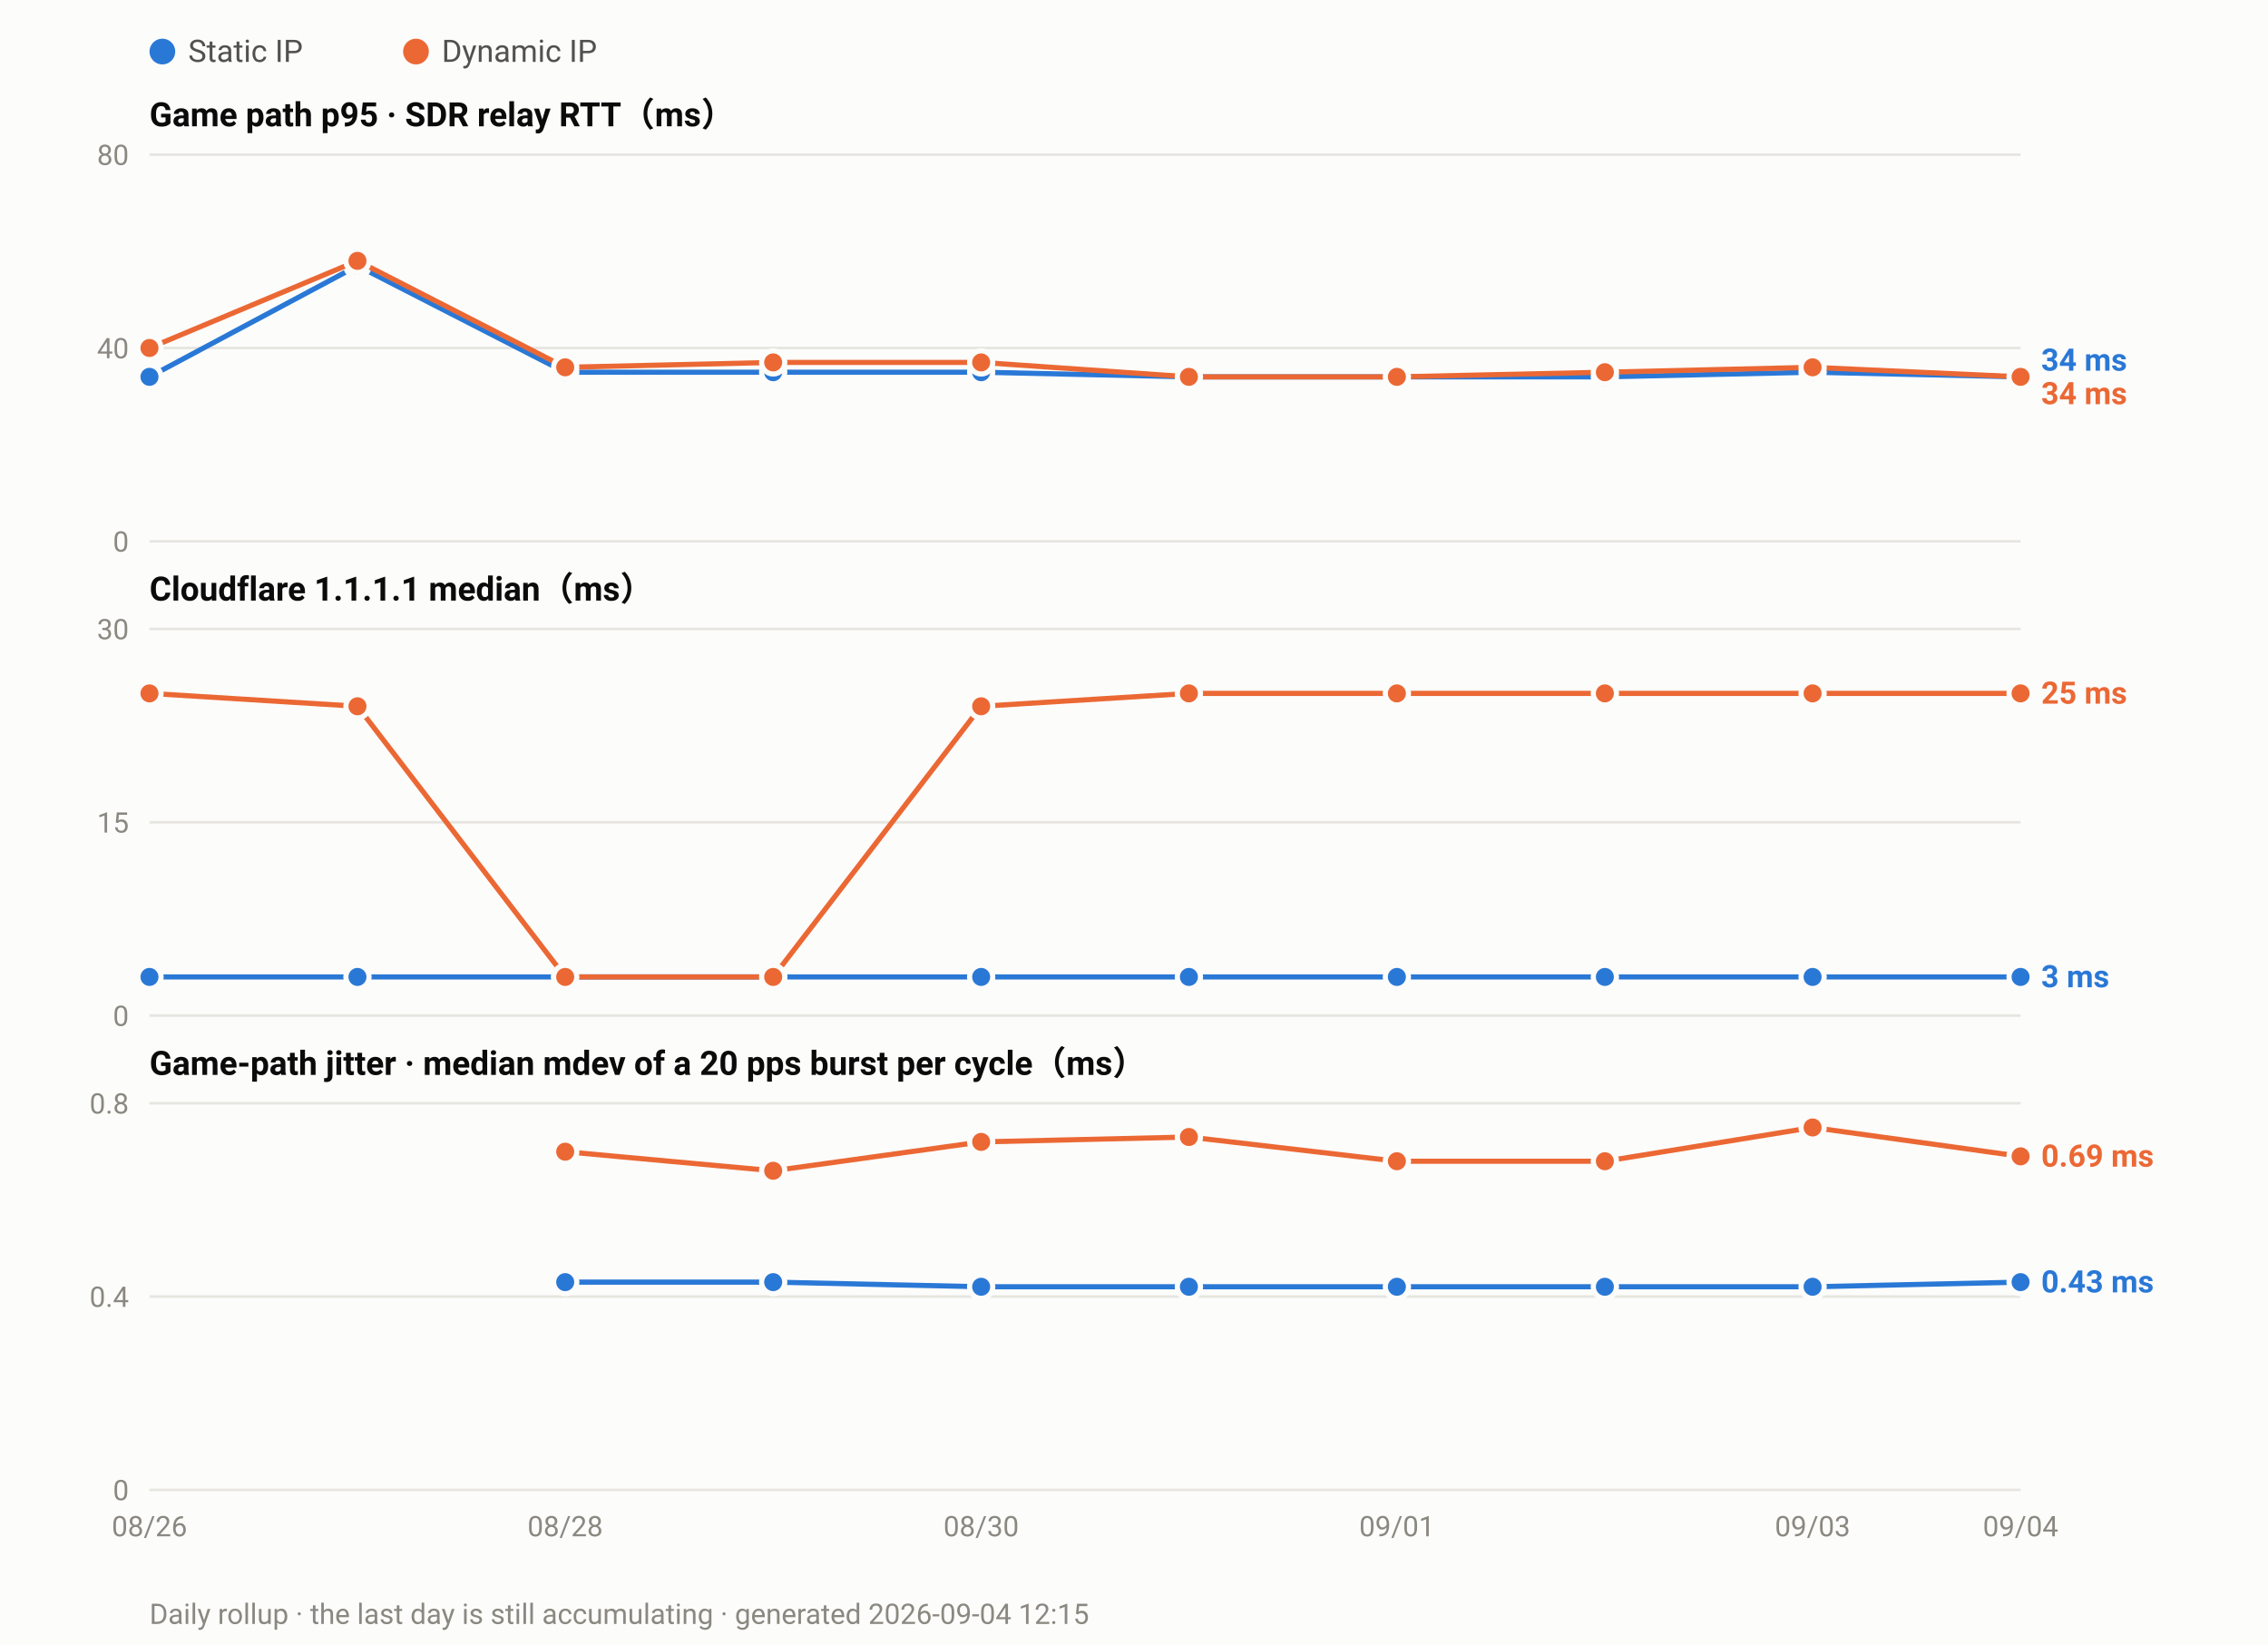
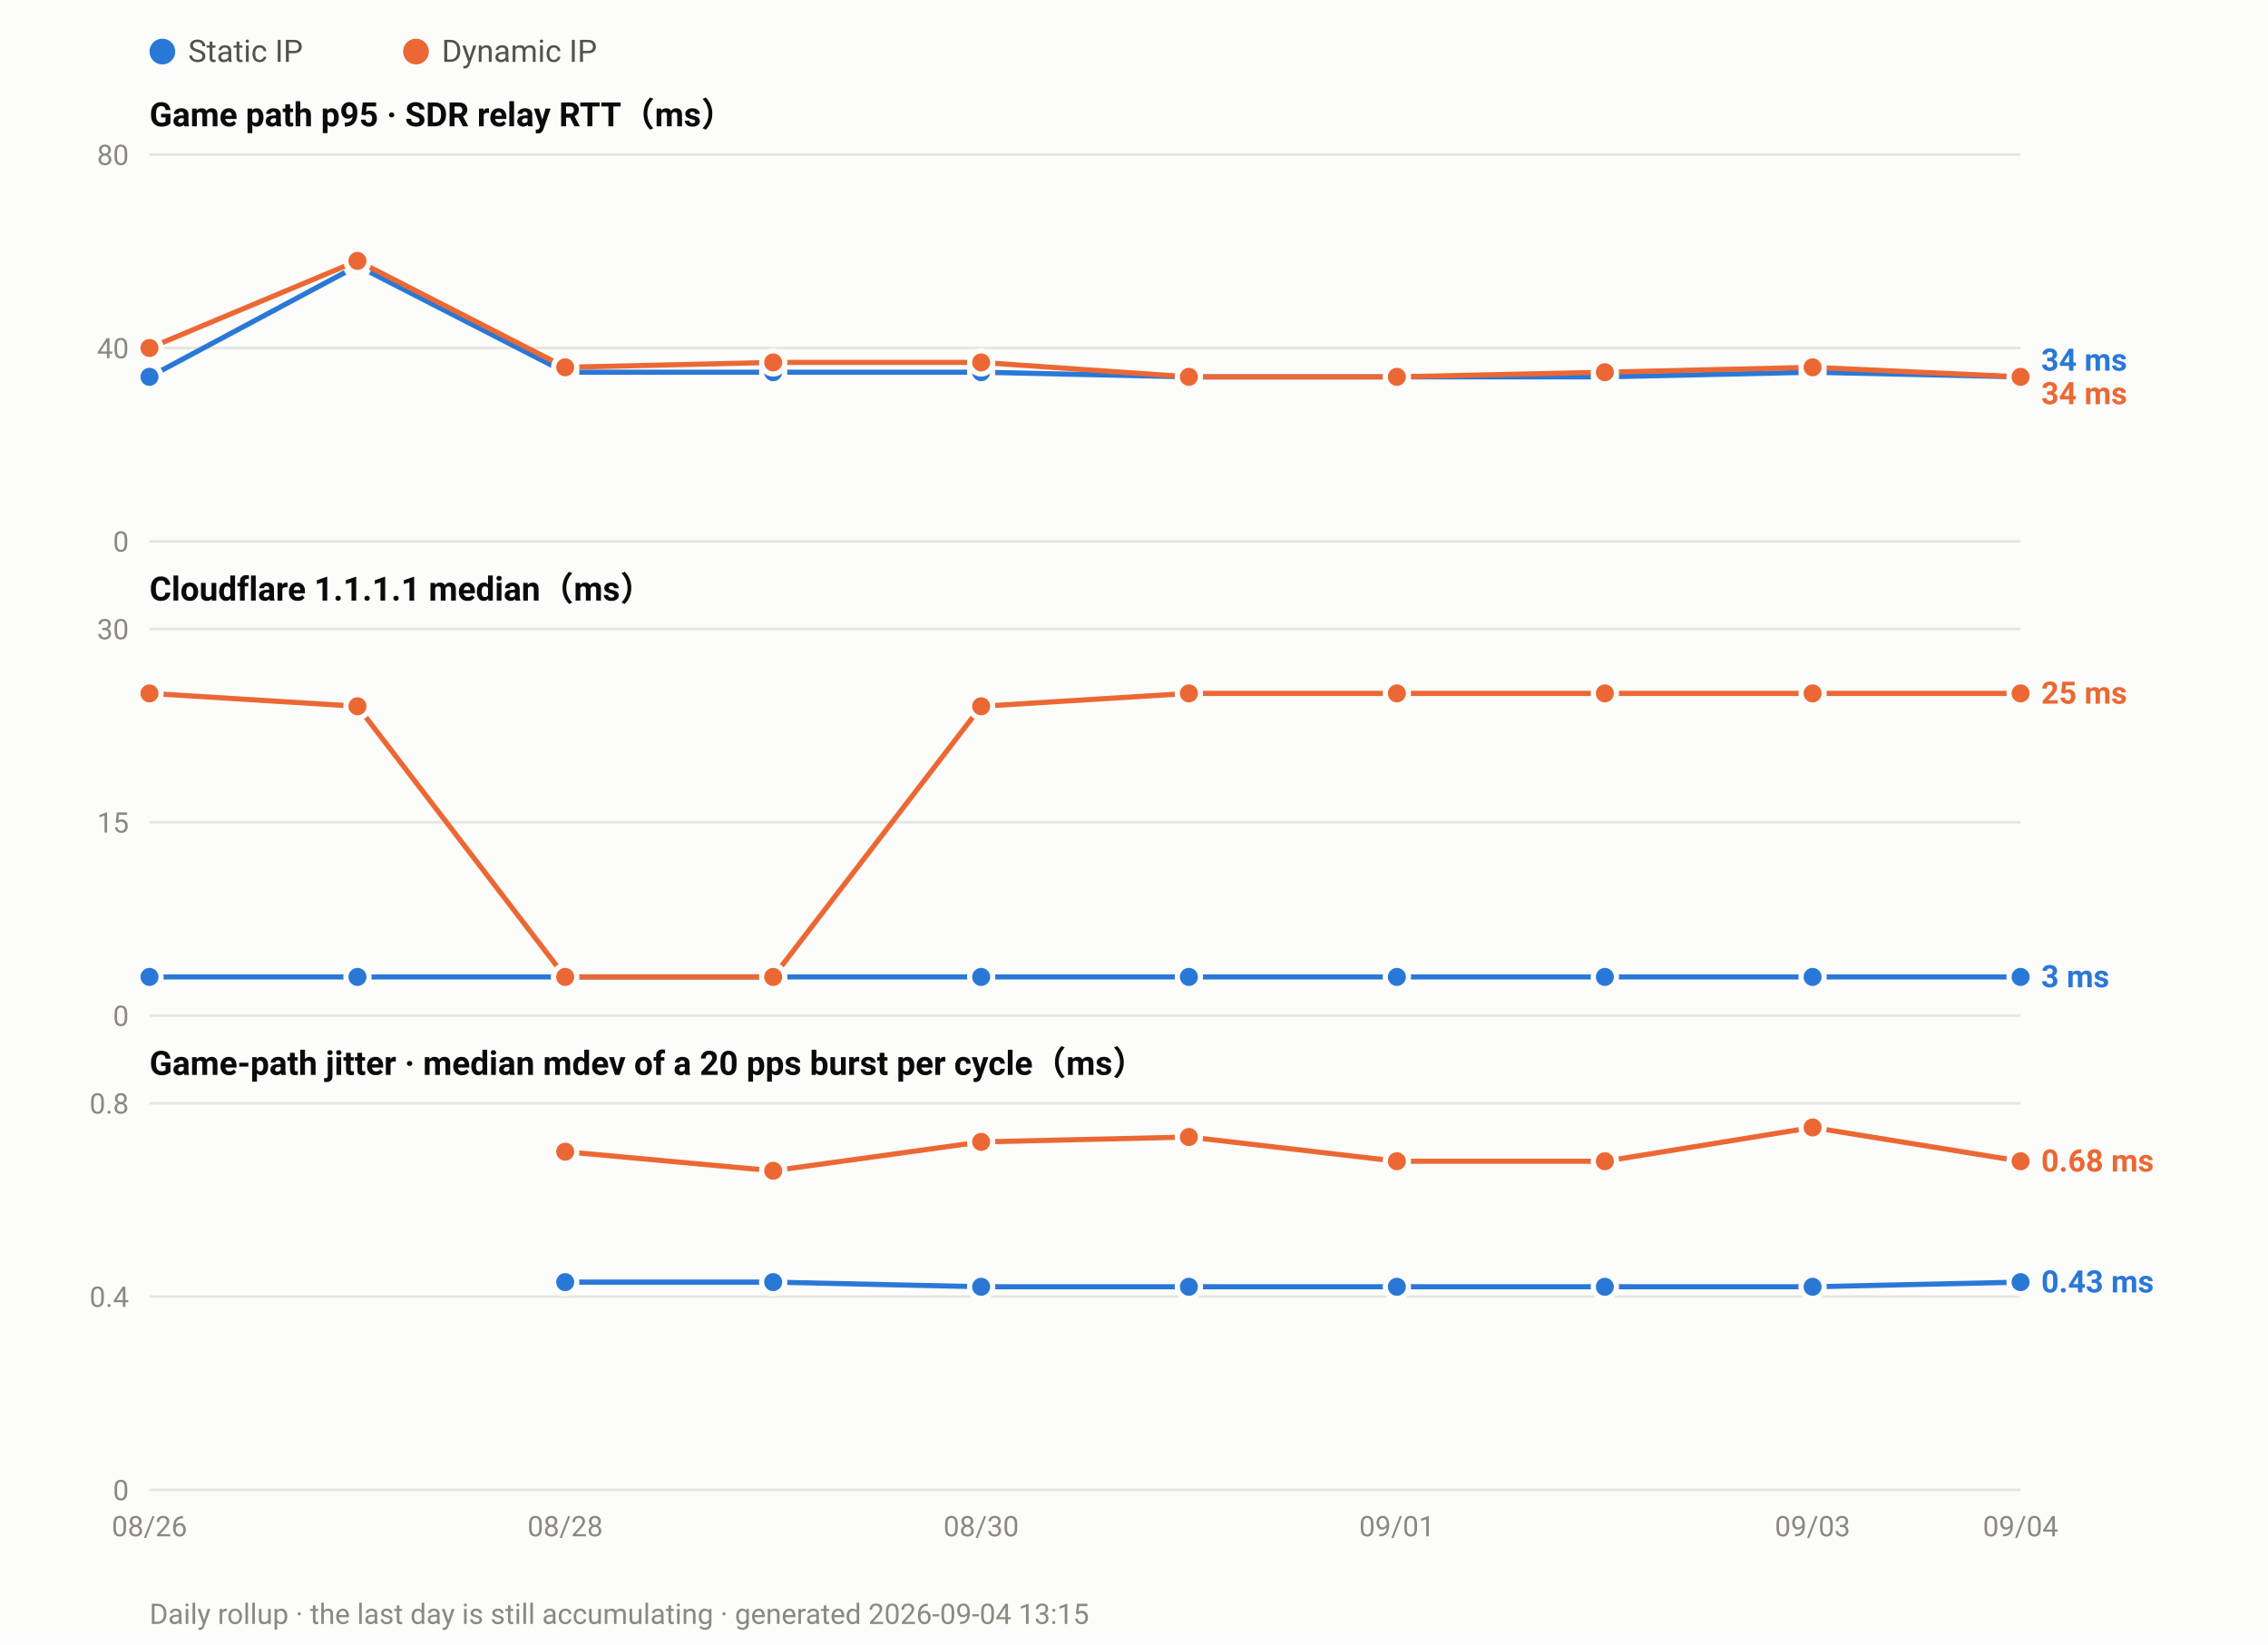
<svg xmlns="http://www.w3.org/2000/svg" width="880" height="638" viewBox="0 0 880 638" font-family="ui-sans-serif,-apple-system,Segoe UI,Roboto,Helvetica,Arial,sans-serif">
  <rect width="880" height="638" fill="#fcfcfb" />
  <circle cx="63.0" cy="20" r="5" fill="#2a78d6" />
  <text x="73.0" y="24" font-size="12" fill="#52514e">Static IP</text>
  <circle cx="161.4" cy="20" r="5" fill="#eb6834" />
  <text x="171.4" y="24" font-size="12" fill="#52514e">Dynamic IP</text>
  <text x="58" y="49.0" font-size="13" font-weight="600" fill="#0b0b0b">Game path p95 · SDR relay RTT（ms）</text>
  <line x1="58" y1="210.0" x2="784.0" y2="210.0" stroke="#e6e5e0" stroke-width="1" />
  <text x="50" y="214.0" font-size="11" text-anchor="end" fill="#8a8880">0</text>
  <line x1="58" y1="135.0" x2="784.0" y2="135.0" stroke="#e6e5e0" stroke-width="1" />
  <text x="50" y="139.0" font-size="11" text-anchor="end" fill="#8a8880">40</text>
  <line x1="58" y1="60.0" x2="784.0" y2="60.0" stroke="#e6e5e0" stroke-width="1" />
  <text x="50" y="64.0" font-size="11" text-anchor="end" fill="#8a8880">80</text>
  <polyline fill="none" stroke="#2a78d6" stroke-width="2" stroke-linejoin="round" points="58.0,146.2 138.7,103.1 219.3,144.4 300.0,144.4 380.7,144.4 461.3,146.2 542.0,146.2 622.7,146.2 703.3,144.4 784.0,146.2" />
  <circle cx="58.0" cy="146.2" r="4.5" fill="#2a78d6" stroke="#fcfcfb" stroke-width="2" />
  <circle cx="138.7" cy="103.1" r="4.5" fill="#2a78d6" stroke="#fcfcfb" stroke-width="2" />
  <circle cx="219.3" cy="144.4" r="4.5" fill="#2a78d6" stroke="#fcfcfb" stroke-width="2" />
  <circle cx="300.0" cy="144.4" r="4.5" fill="#2a78d6" stroke="#fcfcfb" stroke-width="2" />
  <circle cx="380.7" cy="144.4" r="4.5" fill="#2a78d6" stroke="#fcfcfb" stroke-width="2" />
  <circle cx="461.3" cy="146.2" r="4.5" fill="#2a78d6" stroke="#fcfcfb" stroke-width="2" />
  <circle cx="542.0" cy="146.2" r="4.5" fill="#2a78d6" stroke="#fcfcfb" stroke-width="2" />
  <circle cx="622.7" cy="146.2" r="4.5" fill="#2a78d6" stroke="#fcfcfb" stroke-width="2" />
  <circle cx="703.3" cy="144.4" r="4.5" fill="#2a78d6" stroke="#fcfcfb" stroke-width="2" />
  <circle cx="784.0" cy="146.2" r="4.5" fill="#2a78d6" stroke="#fcfcfb" stroke-width="2" />
  <polyline fill="none" stroke="#eb6834" stroke-width="2" stroke-linejoin="round" points="58.0,135.0 138.7,101.2 219.3,142.5 300.0,140.6 380.7,140.6 461.3,146.2 542.0,146.2 622.7,144.4 703.3,142.5 784.0,146.2" />
  <circle cx="58.0" cy="135.0" r="4.5" fill="#eb6834" stroke="#fcfcfb" stroke-width="2" />
  <circle cx="138.7" cy="101.2" r="4.5" fill="#eb6834" stroke="#fcfcfb" stroke-width="2" />
  <circle cx="219.3" cy="142.5" r="4.5" fill="#eb6834" stroke="#fcfcfb" stroke-width="2" />
  <circle cx="300.0" cy="140.6" r="4.5" fill="#eb6834" stroke="#fcfcfb" stroke-width="2" />
  <circle cx="380.7" cy="140.6" r="4.5" fill="#eb6834" stroke="#fcfcfb" stroke-width="2" />
  <circle cx="461.3" cy="146.2" r="4.5" fill="#eb6834" stroke="#fcfcfb" stroke-width="2" />
  <circle cx="542.0" cy="146.2" r="4.5" fill="#eb6834" stroke="#fcfcfb" stroke-width="2" />
  <circle cx="622.7" cy="144.4" r="4.5" fill="#eb6834" stroke="#fcfcfb" stroke-width="2" />
  <circle cx="703.3" cy="142.5" r="4.5" fill="#eb6834" stroke="#fcfcfb" stroke-width="2" />
  <circle cx="784.0" cy="146.2" r="4.5" fill="#eb6834" stroke="#fcfcfb" stroke-width="2" />
  <text x="792.0" y="143.8" font-size="12" font-weight="600" fill="#2a78d6">34 ms</text>
  <text x="792.0" y="156.8" font-size="12" font-weight="600" fill="#eb6834">34 ms</text>
  <text x="58" y="233.0" font-size="13" font-weight="600" fill="#0b0b0b">Cloudflare 1.1.1.1 median（ms）</text>
  <line x1="58" y1="394.0" x2="784.0" y2="394.0" stroke="#e6e5e0" stroke-width="1" />
  <text x="50" y="398.0" font-size="11" text-anchor="end" fill="#8a8880">0</text>
  <line x1="58" y1="319.0" x2="784.0" y2="319.0" stroke="#e6e5e0" stroke-width="1" />
  <text x="50" y="323.0" font-size="11" text-anchor="end" fill="#8a8880">15</text>
  <line x1="58" y1="244.0" x2="784.0" y2="244.0" stroke="#e6e5e0" stroke-width="1" />
  <text x="50" y="248.0" font-size="11" text-anchor="end" fill="#8a8880">30</text>
  <polyline fill="none" stroke="#2a78d6" stroke-width="2" stroke-linejoin="round" points="58.0,379.0 138.7,379.0 219.3,379.0 300.0,379.0 380.7,379.0 461.3,379.0 542.0,379.0 622.7,379.0 703.3,379.0 784.0,379.0" />
  <circle cx="58.0" cy="379.0" r="4.5" fill="#2a78d6" stroke="#fcfcfb" stroke-width="2" />
  <circle cx="138.7" cy="379.0" r="4.5" fill="#2a78d6" stroke="#fcfcfb" stroke-width="2" />
  <circle cx="219.3" cy="379.0" r="4.5" fill="#2a78d6" stroke="#fcfcfb" stroke-width="2" />
  <circle cx="300.0" cy="379.0" r="4.5" fill="#2a78d6" stroke="#fcfcfb" stroke-width="2" />
  <circle cx="380.7" cy="379.0" r="4.5" fill="#2a78d6" stroke="#fcfcfb" stroke-width="2" />
  <circle cx="461.3" cy="379.0" r="4.5" fill="#2a78d6" stroke="#fcfcfb" stroke-width="2" />
  <circle cx="542.0" cy="379.0" r="4.5" fill="#2a78d6" stroke="#fcfcfb" stroke-width="2" />
  <circle cx="622.7" cy="379.0" r="4.5" fill="#2a78d6" stroke="#fcfcfb" stroke-width="2" />
  <circle cx="703.3" cy="379.0" r="4.5" fill="#2a78d6" stroke="#fcfcfb" stroke-width="2" />
  <circle cx="784.0" cy="379.0" r="4.5" fill="#2a78d6" stroke="#fcfcfb" stroke-width="2" />
  <polyline fill="none" stroke="#eb6834" stroke-width="2" stroke-linejoin="round" points="58.0,269.0 138.7,274.0 219.3,379.0 300.0,379.0 380.7,274.0 461.3,269.0 542.0,269.0 622.7,269.0 703.3,269.0 784.0,269.0" />
  <circle cx="58.0" cy="269.0" r="4.5" fill="#eb6834" stroke="#fcfcfb" stroke-width="2" />
  <circle cx="138.7" cy="274.0" r="4.5" fill="#eb6834" stroke="#fcfcfb" stroke-width="2" />
  <circle cx="219.3" cy="379.0" r="4.5" fill="#eb6834" stroke="#fcfcfb" stroke-width="2" />
  <circle cx="300.0" cy="379.0" r="4.5" fill="#eb6834" stroke="#fcfcfb" stroke-width="2" />
  <circle cx="380.7" cy="274.0" r="4.5" fill="#eb6834" stroke="#fcfcfb" stroke-width="2" />
  <circle cx="461.3" cy="269.0" r="4.5" fill="#eb6834" stroke="#fcfcfb" stroke-width="2" />
  <circle cx="542.0" cy="269.0" r="4.5" fill="#eb6834" stroke="#fcfcfb" stroke-width="2" />
  <circle cx="622.7" cy="269.0" r="4.5" fill="#eb6834" stroke="#fcfcfb" stroke-width="2" />
  <circle cx="703.3" cy="269.0" r="4.5" fill="#eb6834" stroke="#fcfcfb" stroke-width="2" />
  <circle cx="784.0" cy="269.0" r="4.5" fill="#eb6834" stroke="#fcfcfb" stroke-width="2" />
  <text x="792.0" y="273.0" font-size="12" font-weight="600" fill="#eb6834">25 ms</text>
  <text x="792.0" y="383.0" font-size="12" font-weight="600" fill="#2a78d6">3 ms</text>
  <text x="58" y="417.0" font-size="13" font-weight="600" fill="#0b0b0b">Game-path jitter · median mdev of a 20 pps burst per cycle（ms）</text>
  <line x1="58" y1="578.0" x2="784.0" y2="578.0" stroke="#e6e5e0" stroke-width="1" />
  <text x="50" y="582.0" font-size="11" text-anchor="end" fill="#8a8880">0</text>
  <line x1="58" y1="503.0" x2="784.0" y2="503.0" stroke="#e6e5e0" stroke-width="1" />
  <text x="50" y="507.0" font-size="11" text-anchor="end" fill="#8a8880">0.4</text>
  <line x1="58" y1="428.0" x2="784.0" y2="428.0" stroke="#e6e5e0" stroke-width="1" />
  <text x="50" y="432.0" font-size="11" text-anchor="end" fill="#8a8880">0.8</text>
  <polyline fill="none" stroke="#2a78d6" stroke-width="2" stroke-linejoin="round" points="219.3,497.4 300.0,497.4 380.7,499.2 461.3,499.2 542.0,499.2 622.7,499.2 703.3,499.2 784.0,497.4" />
  <circle cx="219.3" cy="497.4" r="4.5" fill="#2a78d6" stroke="#fcfcfb" stroke-width="2" />
  <circle cx="300.0" cy="497.4" r="4.5" fill="#2a78d6" stroke="#fcfcfb" stroke-width="2" />
  <circle cx="380.7" cy="499.2" r="4.5" fill="#2a78d6" stroke="#fcfcfb" stroke-width="2" />
  <circle cx="461.3" cy="499.2" r="4.5" fill="#2a78d6" stroke="#fcfcfb" stroke-width="2" />
  <circle cx="542.0" cy="499.2" r="4.5" fill="#2a78d6" stroke="#fcfcfb" stroke-width="2" />
  <circle cx="622.7" cy="499.2" r="4.5" fill="#2a78d6" stroke="#fcfcfb" stroke-width="2" />
  <circle cx="703.3" cy="499.2" r="4.5" fill="#2a78d6" stroke="#fcfcfb" stroke-width="2" />
  <circle cx="784.0" cy="497.4" r="4.5" fill="#2a78d6" stroke="#fcfcfb" stroke-width="2" />
-   <polyline fill="none" stroke="#eb6834" stroke-width="2" stroke-linejoin="round" points="219.3,446.8 300.0,454.2 380.7,443.0 461.3,441.1 542.0,450.5 622.7,450.5 703.3,437.4 784.0,448.6" />
+   <polyline fill="none" stroke="#eb6834" stroke-width="2" stroke-linejoin="round" points="219.3,446.8 300.0,454.2 380.7,443.0 461.3,441.1 542.0,450.5 622.7,450.5 703.3,437.4 784.0,450.5" />
  <circle cx="219.3" cy="446.8" r="4.5" fill="#eb6834" stroke="#fcfcfb" stroke-width="2" />
  <circle cx="300.0" cy="454.2" r="4.5" fill="#eb6834" stroke="#fcfcfb" stroke-width="2" />
  <circle cx="380.7" cy="443.0" r="4.5" fill="#eb6834" stroke="#fcfcfb" stroke-width="2" />
  <circle cx="461.3" cy="441.1" r="4.5" fill="#eb6834" stroke="#fcfcfb" stroke-width="2" />
  <circle cx="542.0" cy="450.5" r="4.5" fill="#eb6834" stroke="#fcfcfb" stroke-width="2" />
  <circle cx="622.7" cy="450.5" r="4.5" fill="#eb6834" stroke="#fcfcfb" stroke-width="2" />
  <circle cx="703.3" cy="437.4" r="4.5" fill="#eb6834" stroke="#fcfcfb" stroke-width="2" />
-   <circle cx="784.0" cy="448.6" r="4.5" fill="#eb6834" stroke="#fcfcfb" stroke-width="2" />
-   <text x="792.0" y="452.6" font-size="12" font-weight="600" fill="#eb6834">0.69 ms</text>
+   <circle cx="784.0" cy="450.5" r="4.5" fill="#eb6834" stroke="#fcfcfb" stroke-width="2" />
+   <text x="792.0" y="454.5" font-size="12" font-weight="600" fill="#eb6834">0.68 ms</text>
  <text x="792.0" y="501.4" font-size="12" font-weight="600" fill="#2a78d6">0.43 ms</text>
  <text x="58.0" y="596.0" font-size="11" text-anchor="middle" fill="#8a8880">08/26</text>
  <text x="219.3" y="596.0" font-size="11" text-anchor="middle" fill="#8a8880">08/28</text>
  <text x="380.7" y="596.0" font-size="11" text-anchor="middle" fill="#8a8880">08/30</text>
  <text x="542.0" y="596.0" font-size="11" text-anchor="middle" fill="#8a8880">09/01</text>
  <text x="703.3" y="596.0" font-size="11" text-anchor="middle" fill="#8a8880">09/03</text>
  <text x="784.0" y="596.0" font-size="11" text-anchor="middle" fill="#8a8880">09/04</text>
-   <text x="58" y="630" font-size="11" fill="#8a8880">Daily rollup · the last day is still accumulating · generated 2026-09-04 12:15</text>
+   <text x="58" y="630" font-size="11" fill="#8a8880">Daily rollup · the last day is still accumulating · generated 2026-09-04 13:15</text>
</svg>
